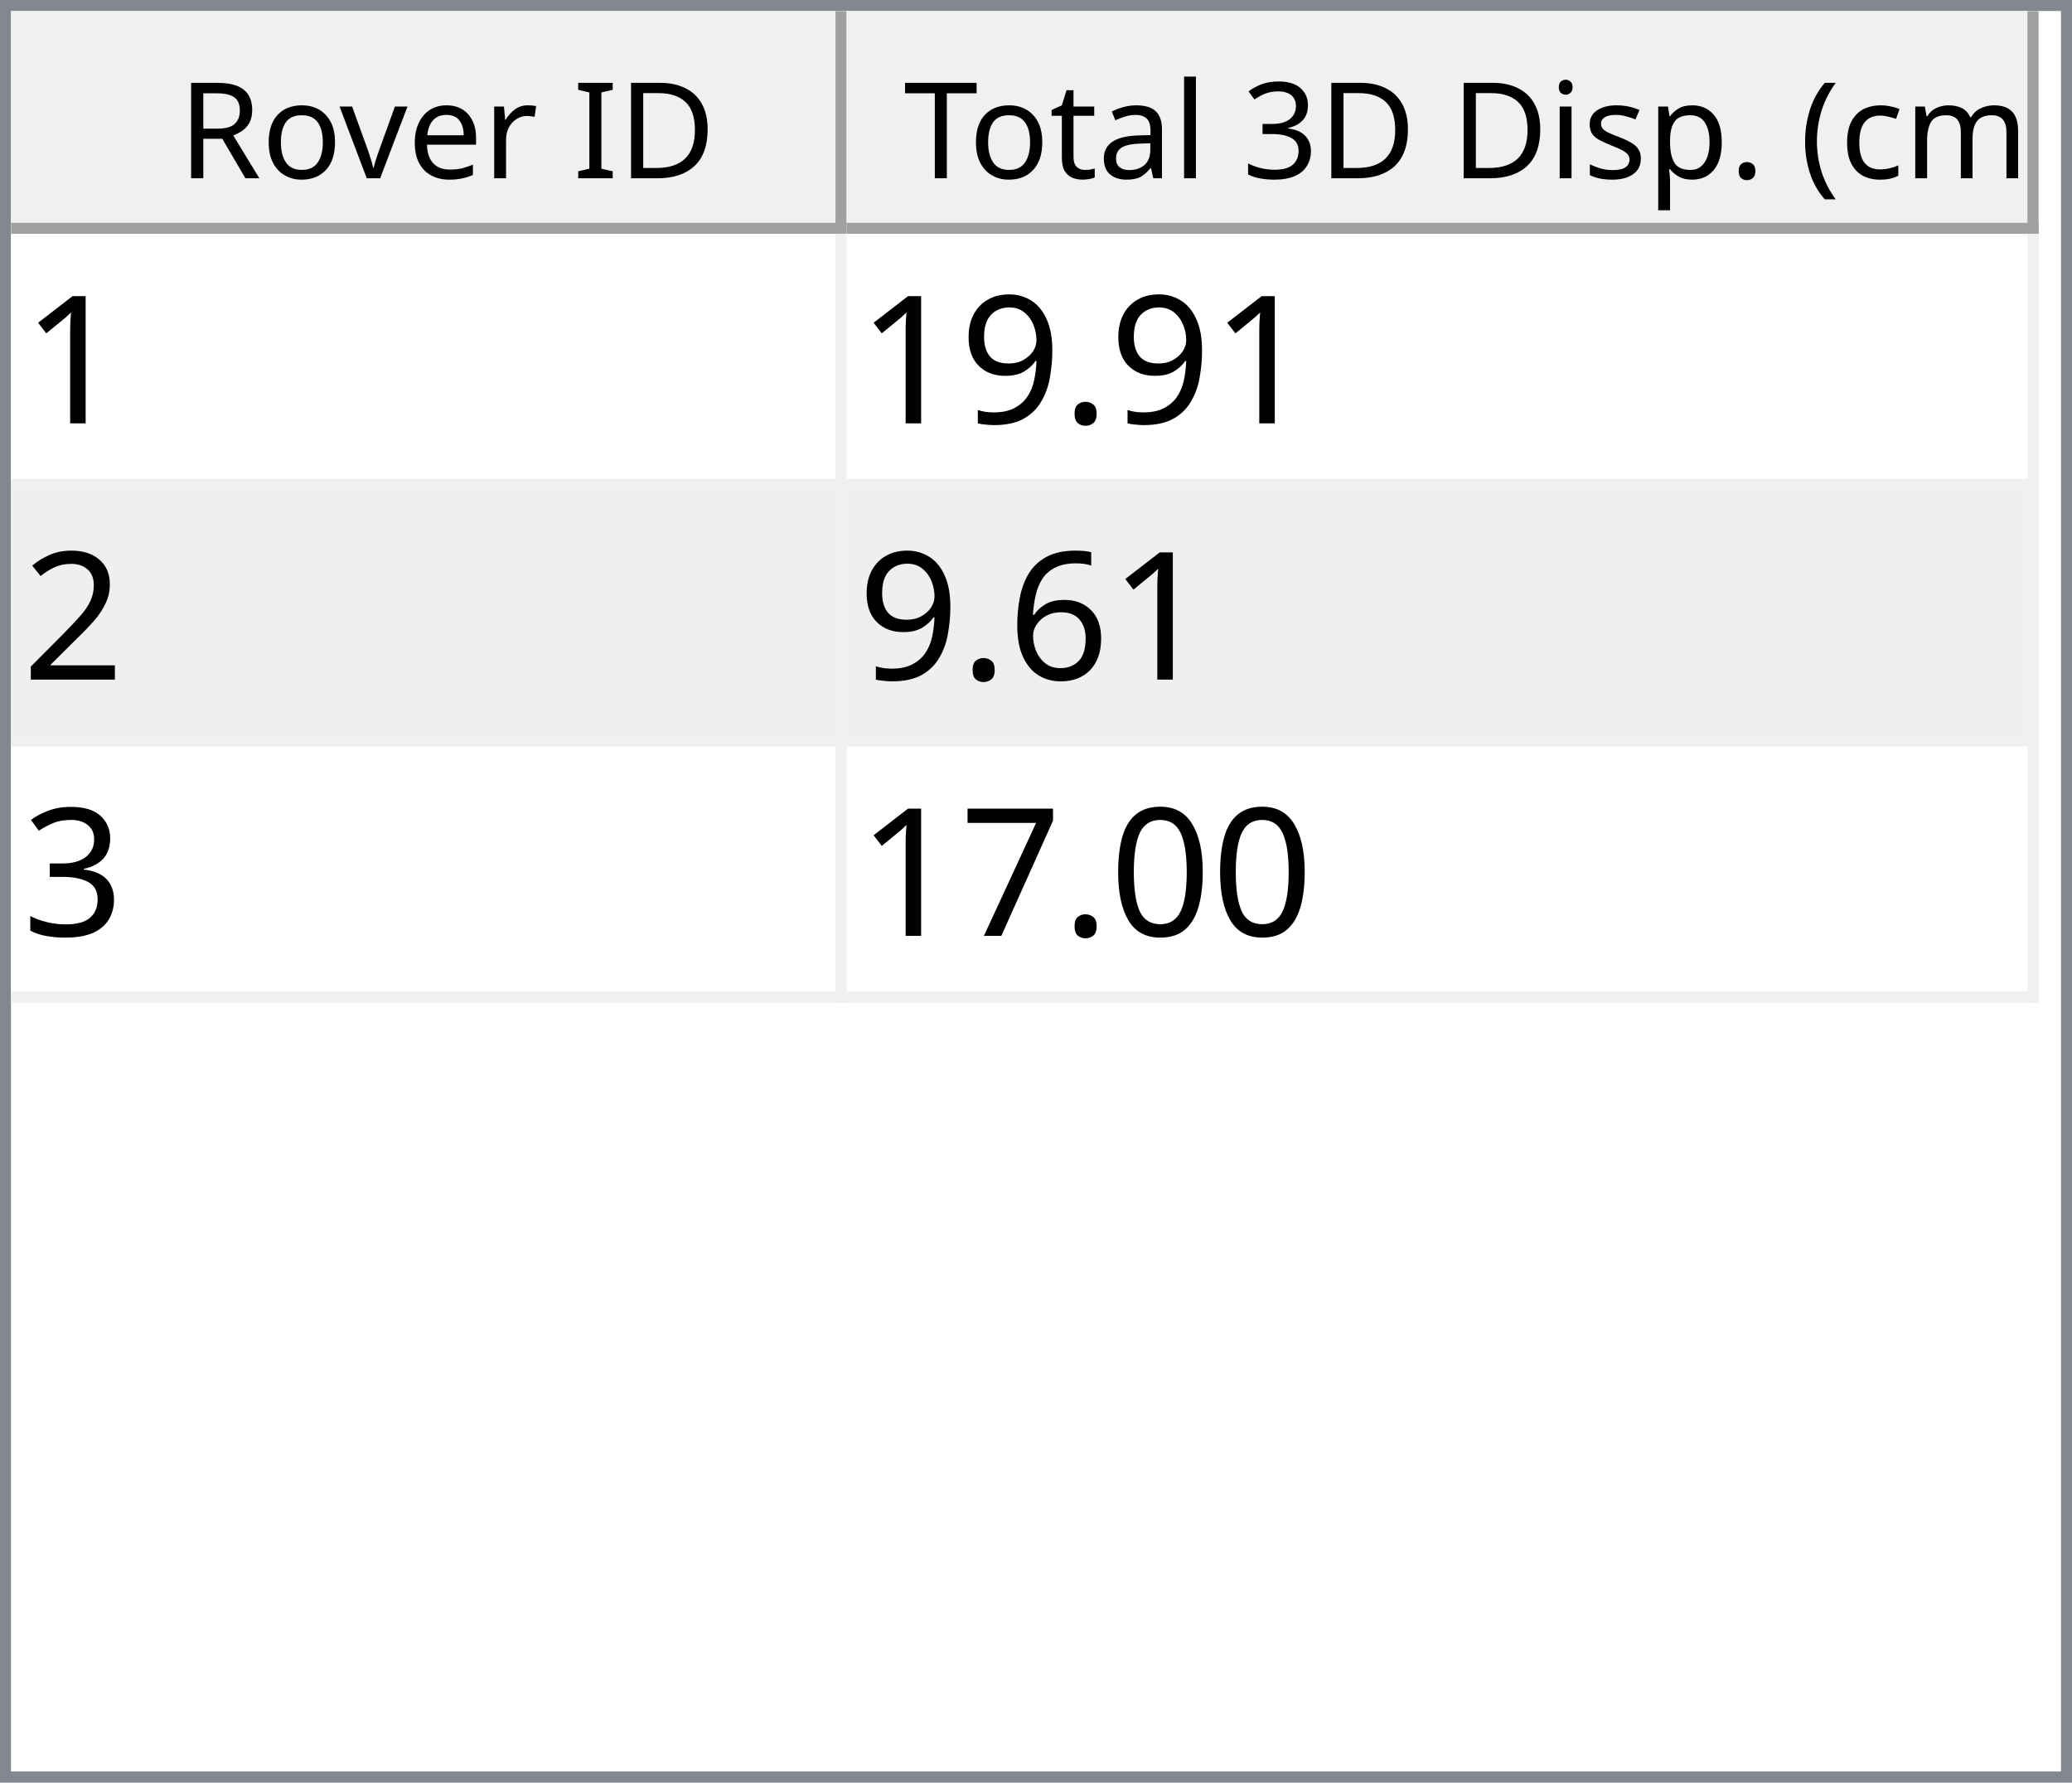
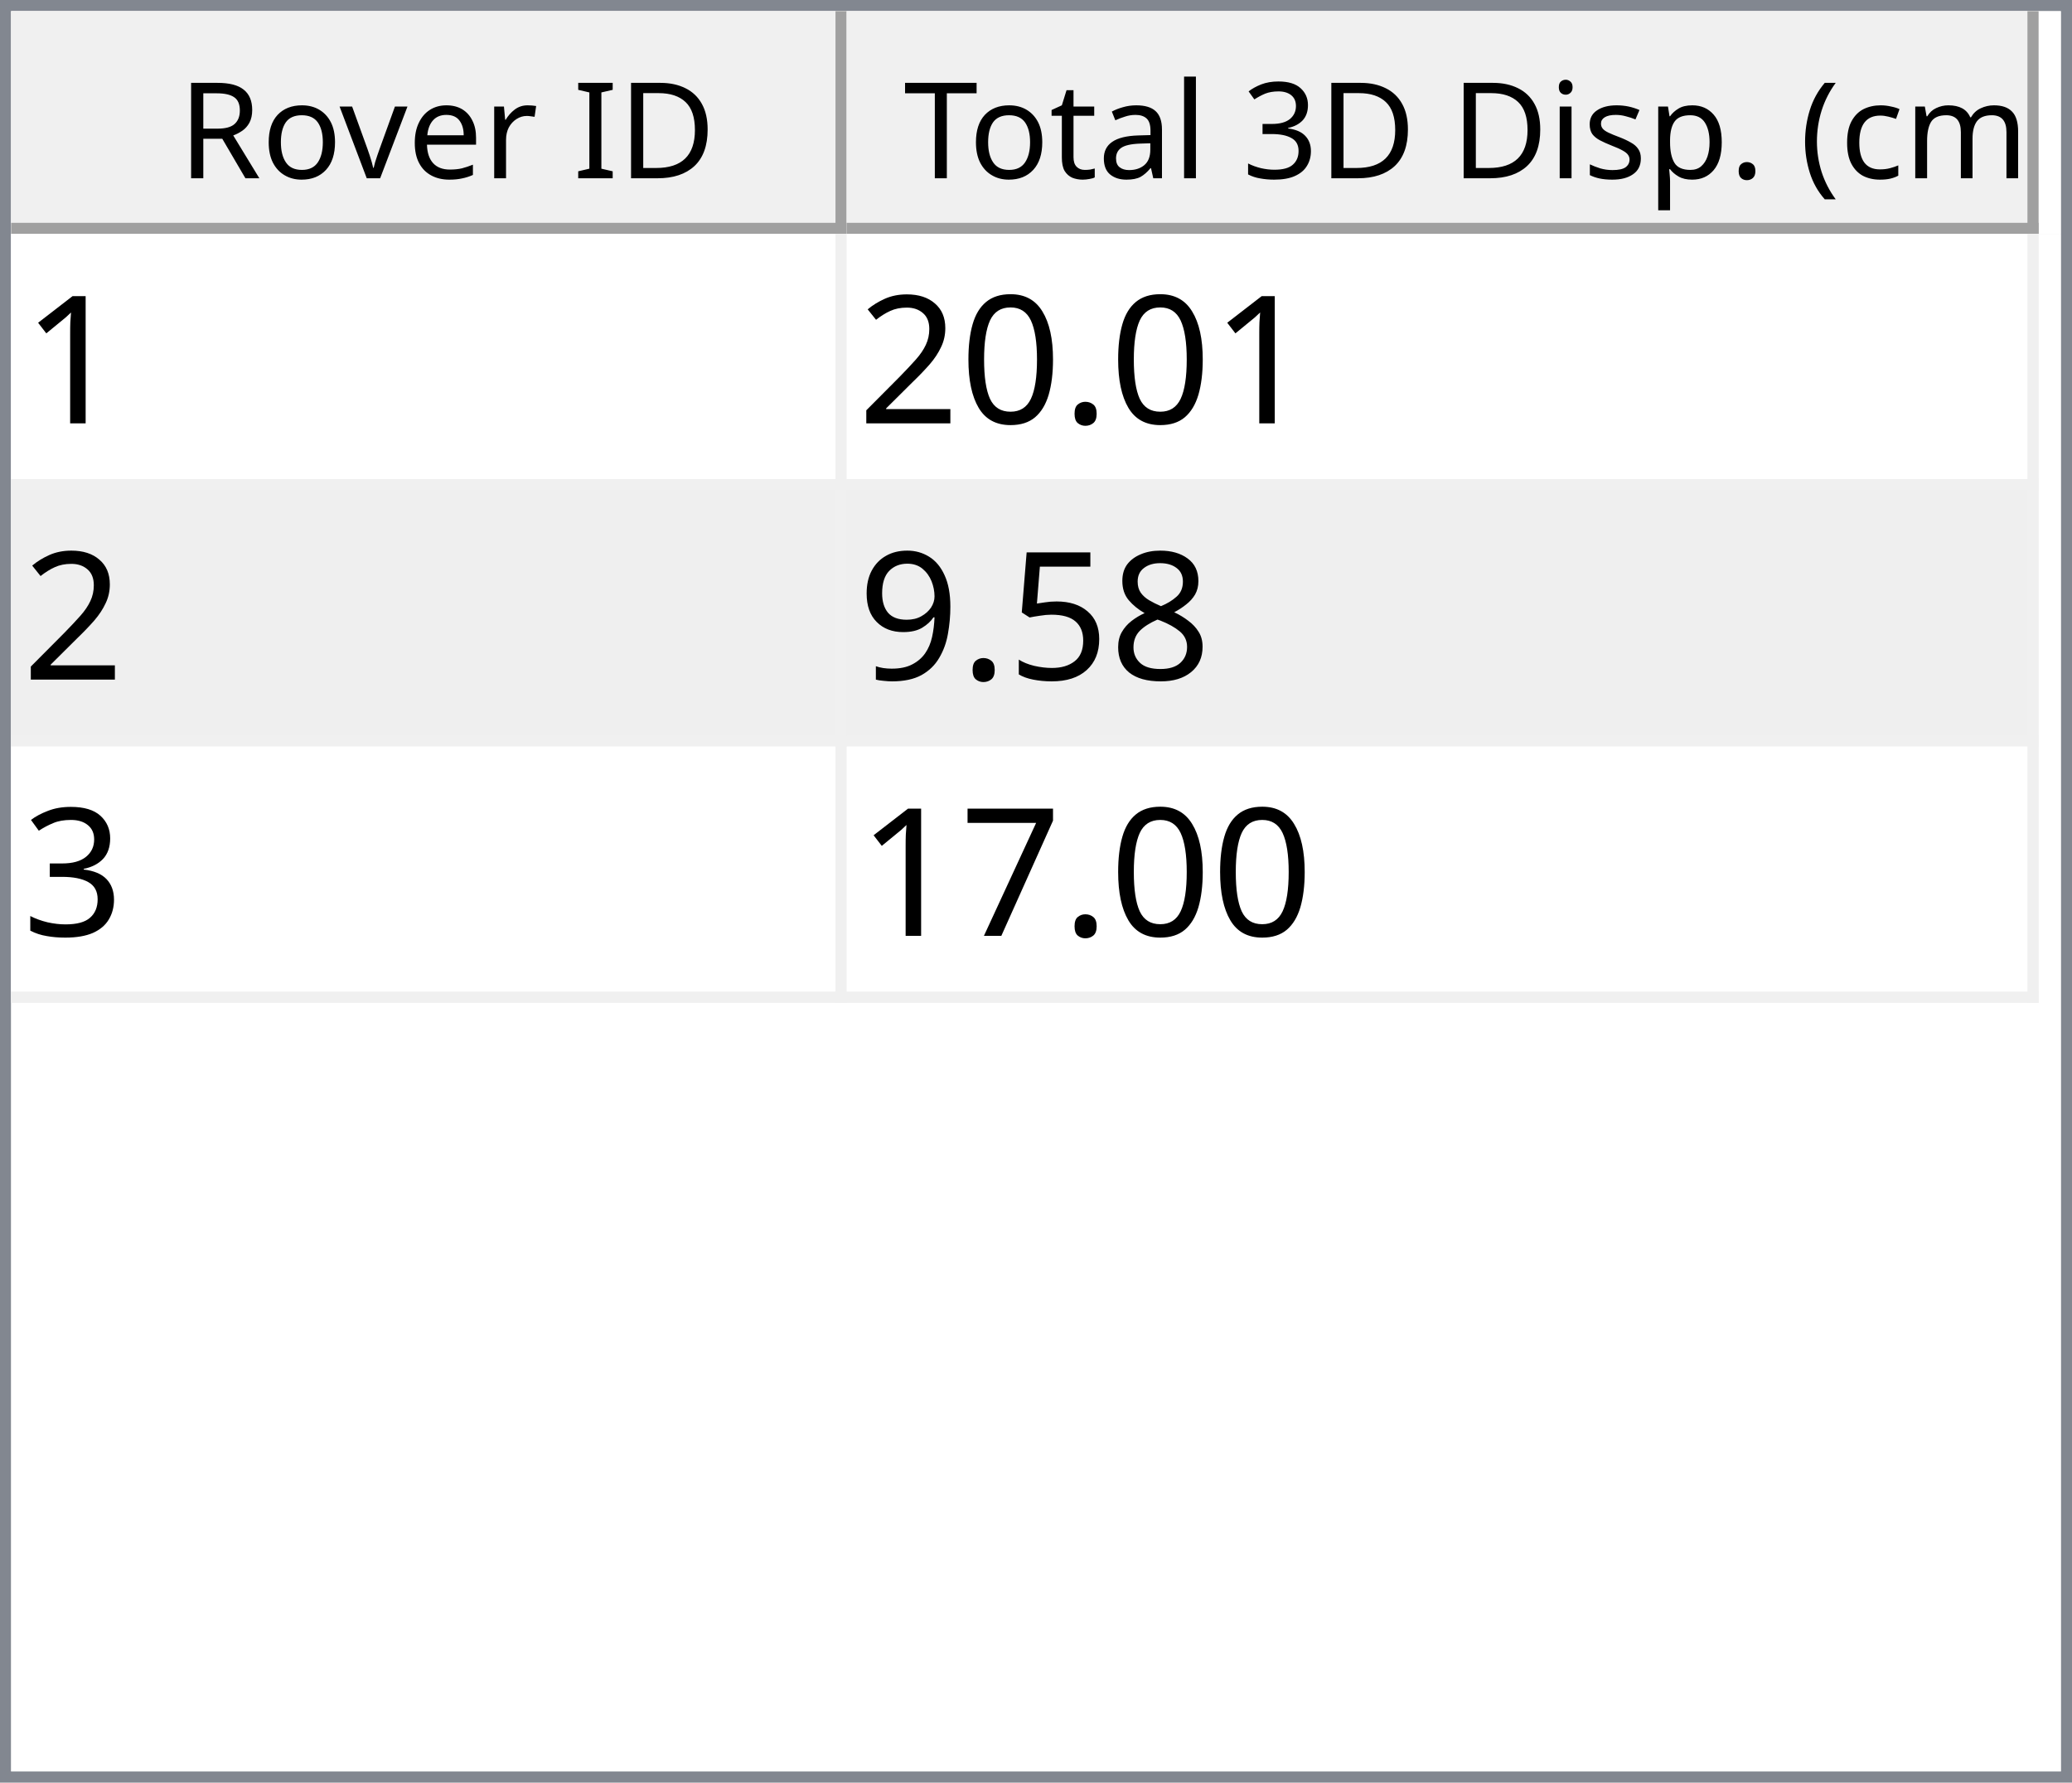
<svg xmlns="http://www.w3.org/2000/svg" style="fill-opacity:1; color-rendering:auto; color-interpolation:auto; text-rendering:auto; stroke:black; stroke-linecap:square; stroke-miterlimit:10; shape-rendering:auto; stroke-opacity:1; fill:black; stroke-dasharray:none; font-weight:normal; stroke-width:1; font-family:'Dialog'; font-style:normal; stroke-linejoin:miter; font-size:12px; stroke-dashoffset:0; image-rendering:auto;" width="186" height="160">
  <defs id="genericDefs" />
  <g>
    <defs id="defs1">
      <clipPath clipPathUnits="userSpaceOnUse" id="clipPath1">
        <path d="M0 0 L186 0 L186 160 L0 160 L0 0 Z" />
      </clipPath>
      <clipPath clipPathUnits="userSpaceOnUse" id="clipPath2">
        <path d="M0 0 L0 160 L186 160 L186 0 Z" />
      </clipPath>
      <clipPath clipPathUnits="userSpaceOnUse" id="clipPath3">
        <path d="M0 0 L0 20 L184 20 L184 0 Z" />
      </clipPath>
      <clipPath clipPathUnits="userSpaceOnUse" id="clipPath4">
        <path d="M0 0 L0 20 L75 20 L75 0 Z" />
      </clipPath>
      <clipPath clipPathUnits="userSpaceOnUse" id="clipPath5">
        <path d="M1 1 L1 19 L74 19 L74 1 Z" />
      </clipPath>
      <clipPath clipPathUnits="userSpaceOnUse" id="clipPath6">
        <path d="M0 0 L0 18 L73 18 L73 0 Z" />
      </clipPath>
      <clipPath clipPathUnits="userSpaceOnUse" id="clipPath7">
        <path d="M-0.5 -0.5 L-0.5 19.5 L74.5 19.5 L74.5 -0.5 Z" />
      </clipPath>
      <clipPath clipPathUnits="userSpaceOnUse" id="clipPath8">
        <path d="M0 0 L0 20 L107 20 L107 0 Z" />
      </clipPath>
      <clipPath clipPathUnits="userSpaceOnUse" id="clipPath9">
        <path d="M1 1 L1 19 L106 19 L106 1 Z" />
      </clipPath>
      <clipPath clipPathUnits="userSpaceOnUse" id="clipPath10">
        <path d="M0 0 L0 18 L105 18 L105 0 Z" />
      </clipPath>
      <clipPath clipPathUnits="userSpaceOnUse" id="clipPath11">
        <path d="M-0.5 -0.5 L-0.5 19.5 L106.5 19.5 L106.5 -0.5 Z" />
      </clipPath>
      <clipPath clipPathUnits="userSpaceOnUse" id="clipPath12">
        <path d="M0 0 L0 138 L184 138 L184 0 Z" />
      </clipPath>
      <clipPath clipPathUnits="userSpaceOnUse" id="clipPath13">
        <path d="M0 0 L0 69 L182 69 L182 0 Z" />
      </clipPath>
      <clipPath clipPathUnits="userSpaceOnUse" id="clipPath14">
        <path d="M-0.5 -0.5 L-0.5 68.5 L181.5 68.5 L181.5 -0.5 Z" />
      </clipPath>
      <clipPath clipPathUnits="userSpaceOnUse" id="clipPath15">
        <path d="M0 0 L0 22 L74 22 L74 0 Z" />
      </clipPath>
      <clipPath clipPathUnits="userSpaceOnUse" id="clipPath16">
        <path d="M0 0 L0 22 L106 22 L106 0 Z" />
      </clipPath>
      <font horiz-adv-x="64.551" id="font1">
        <font-face ascent="107.91" descent="25.098" units-per-em="100" style="font-style:normal; font-family:Segoe UI; font-weight:normal;" />
        <missing-glyph horiz-adv-x="64.551" d="M8.109 0 L8.109 68.266 L56.453 68.266 L56.453 0 L8.109 0 ZM15.328 7.234 L49.219 7.234 L49.219 61.031 L15.328 61.031 L15.328 7.234 Z" />
        <glyph unicode="D" horiz-adv-x="70.117" d="M9.188 0 L9.188 70.016 L28.516 70.016 Q65.531 70.016 65.531 35.891 Q65.531 19.672 55.25 9.836 Q44.969 0 27.734 0 L9.188 0 ZM17.391 62.594 L17.391 7.422 L27.828 7.422 Q41.609 7.422 49.273 14.797 Q56.938 22.172 56.938 35.688 Q56.938 62.594 28.328 62.594 L17.391 62.594 Z" />
        <glyph unicode="I" horiz-adv-x="26.611" d="M17.391 0 L9.188 0 L9.188 70.016 L17.391 70.016 L17.391 0 Z" />
        <glyph unicode=" " horiz-adv-x="27.393" d="" />
        <glyph unicode="r" horiz-adv-x="34.766" d="M34.188 41.891 Q32.078 43.5 28.125 43.5 Q23 43.5 19.555 38.672 Q16.109 33.844 16.109 25.484 L16.109 0 L8.109 0 L8.109 50 L16.109 50 L16.109 39.703 L16.312 39.703 Q18.016 44.969 21.531 47.922 Q25.047 50.875 29.391 50.875 Q32.516 50.875 34.188 50.203 L34.188 41.891 Z" />
        <glyph unicode="e" horiz-adv-x="52.295" d="M48.297 23 L12.984 23 Q13.188 14.656 17.484 10.109 Q21.781 5.562 29.297 5.562 Q37.75 5.562 44.828 11.141 L44.828 3.609 Q38.234 -1.172 27.391 -1.172 Q16.797 -1.172 10.742 5.641 Q4.688 12.453 4.688 24.812 Q4.688 36.469 11.305 43.82 Q17.922 51.172 27.734 51.172 Q37.547 51.172 42.922 44.828 Q48.297 38.484 48.297 27.203 L48.297 23 ZM40.094 29.781 Q40.047 36.719 36.75 40.578 Q33.453 44.438 27.594 44.438 Q21.922 44.438 17.969 40.383 Q14.016 36.328 13.094 29.781 L40.094 29.781 Z" />
        <glyph unicode="v" horiz-adv-x="47.9" d="M47.406 50 L27.484 0 L19.625 0 L0.688 50 L9.469 50 L22.172 13.672 Q23.578 9.672 23.922 6.688 L24.125 6.688 Q24.609 10.453 25.688 13.484 L38.969 50 L47.406 50 Z" />
        <glyph unicode="o" horiz-adv-x="58.594" d="M29 -1.172 Q17.922 -1.172 11.305 5.836 Q4.688 12.844 4.688 24.422 Q4.688 37.016 11.57 44.094 Q18.453 51.172 30.172 51.172 Q41.359 51.172 47.633 44.289 Q53.906 37.406 53.906 25.203 Q53.906 13.234 47.141 6.031 Q40.375 -1.172 29 -1.172 ZM29.594 44.438 Q21.875 44.438 17.383 39.188 Q12.891 33.938 12.891 24.703 Q12.891 15.828 17.43 10.695 Q21.969 5.562 29.594 5.562 Q37.359 5.562 41.531 10.594 Q45.703 15.625 45.703 24.906 Q45.703 34.281 41.531 39.359 Q37.359 44.438 29.594 44.438 Z" />
        <glyph unicode="R" horiz-adv-x="59.814" d="M59.375 0 L49.609 0 L37.891 19.625 Q36.281 22.359 34.766 24.289 Q33.25 26.219 31.664 27.438 Q30.078 28.656 28.25 29.219 Q26.422 29.781 24.125 29.781 L17.391 29.781 L17.391 0 L9.188 0 L9.188 70.016 L30.078 70.016 Q34.672 70.016 38.555 68.867 Q42.438 67.719 45.289 65.375 Q48.141 63.031 49.758 59.547 Q51.375 56.062 51.375 51.375 Q51.375 47.703 50.273 44.656 Q49.172 41.609 47.148 39.211 Q45.125 36.812 42.266 35.133 Q39.406 33.453 35.844 32.516 L35.844 32.328 Q37.594 31.547 38.891 30.547 Q40.188 29.547 41.359 28.18 Q42.531 26.812 43.68 25.078 Q44.828 23.344 46.234 21.047 L59.375 0 ZM17.391 62.594 L17.391 37.203 L28.516 37.203 Q31.594 37.203 34.203 38.133 Q36.812 39.062 38.719 40.797 Q40.625 42.531 41.703 45.047 Q42.781 47.562 42.781 50.688 Q42.781 56.297 39.141 59.445 Q35.5 62.594 28.609 62.594 L17.391 62.594 Z" />
        <glyph unicode=")" horiz-adv-x="30.176" d="M8.297 -15.922 L1.172 -15.922 Q16.406 2.344 16.406 26.812 Q16.406 51.469 1.078 70.016 L8.297 70.016 Q23.531 52.156 23.531 26.703 Q23.531 1.375 8.297 -15.922 Z" />
        <glyph unicode="m" horiz-adv-x="86.133" d="M79.109 0 L71.094 0 L71.094 28.719 Q71.094 37.016 68.531 40.727 Q65.969 44.438 59.906 44.438 Q54.781 44.438 51.195 39.75 Q47.609 35.062 47.609 28.516 L47.609 0 L39.594 0 L39.594 29.688 Q39.594 44.438 28.219 44.438 Q22.953 44.438 19.531 40.016 Q16.109 35.594 16.109 28.516 L16.109 0 L8.109 0 L8.109 50 L16.109 50 L16.109 42.094 L16.312 42.094 Q21.625 51.172 31.844 51.172 Q36.969 51.172 40.773 48.312 Q44.578 45.453 46 40.828 Q51.562 51.172 62.594 51.172 Q79.109 51.172 79.109 30.812 L79.109 0 Z" />
        <glyph unicode="c" horiz-adv-x="46.191" d="M42.188 2.297 Q36.422 -1.172 28.516 -1.172 Q17.828 -1.172 11.258 5.789 Q4.688 12.75 4.688 23.828 Q4.688 36.188 11.766 43.68 Q18.844 51.172 30.672 51.172 Q37.25 51.172 42.281 48.734 L42.281 40.531 Q36.719 44.438 30.375 44.438 Q22.703 44.438 17.797 38.945 Q12.891 33.453 12.891 24.516 Q12.891 15.719 17.508 10.641 Q22.125 5.562 29.891 5.562 Q36.422 5.562 42.188 9.906 L42.188 2.297 Z" />
        <glyph unicode="(" horiz-adv-x="30.176" d="M29.109 -15.922 L21.969 -15.922 Q6.844 1.375 6.844 26.703 Q6.844 52.156 21.969 70.016 L29.203 70.016 Q13.875 51.469 13.875 26.812 Q13.875 2.344 29.109 -15.922 Z" />
        <glyph unicode="." horiz-adv-x="21.68" d="M10.891 -1.078 Q8.641 -1.078 7.055 0.539 Q5.469 2.156 5.469 4.391 Q5.469 6.641 7.055 8.273 Q8.641 9.906 10.891 9.906 Q13.188 9.906 14.797 8.273 Q16.406 6.641 16.406 4.391 Q16.406 2.156 14.797 0.539 Q13.188 -1.078 10.891 -1.078 Z" />
        <glyph unicode="p" horiz-adv-x="58.789" d="M16.312 7.234 L16.109 7.234 L16.109 -23 L8.109 -23 L8.109 50 L16.109 50 L16.109 41.219 L16.312 41.219 Q22.219 51.172 33.594 51.172 Q43.266 51.172 48.688 44.461 Q54.109 37.75 54.109 26.469 Q54.109 13.922 48 6.375 Q41.891 -1.172 31.297 -1.172 Q21.578 -1.172 16.312 7.234 ZM16.109 27.391 L16.109 20.406 Q16.109 14.203 20.141 9.883 Q24.172 5.562 30.375 5.562 Q37.641 5.562 41.773 11.133 Q45.906 16.703 45.906 26.609 Q45.906 34.969 42.047 39.703 Q38.188 44.438 31.594 44.438 Q24.609 44.438 20.359 39.578 Q16.109 34.719 16.109 27.391 Z" />
        <glyph unicode="s" horiz-adv-x="42.432" d="M5.078 1.812 L5.078 10.406 Q11.625 5.562 19.484 5.562 Q30.031 5.562 30.031 12.594 Q30.031 14.594 29.125 15.992 Q28.219 17.391 26.68 18.461 Q25.141 19.531 23.07 20.383 Q21 21.234 18.609 22.172 Q15.281 23.484 12.766 24.828 Q10.25 26.172 8.57 27.859 Q6.891 29.547 6.031 31.695 Q5.172 33.844 5.172 36.719 Q5.172 40.234 6.789 42.945 Q8.406 45.656 11.086 47.484 Q13.766 49.312 17.211 50.242 Q20.656 51.172 24.312 51.172 Q30.812 51.172 35.938 48.922 L35.938 40.828 Q30.422 44.438 23.25 44.438 Q21 44.438 19.195 43.922 Q17.391 43.406 16.094 42.477 Q14.797 41.547 14.086 40.258 Q13.375 38.969 13.375 37.406 Q13.375 35.453 14.086 34.133 Q14.797 32.812 16.164 31.789 Q17.531 30.766 19.484 29.938 Q21.438 29.109 23.922 28.125 Q27.25 26.859 29.883 25.516 Q32.516 24.172 34.375 22.484 Q36.234 20.797 37.234 18.602 Q38.234 16.406 38.234 13.375 Q38.234 9.672 36.602 6.938 Q34.969 4.203 32.234 2.398 Q29.5 0.594 25.93 -0.289 Q22.359 -1.172 18.453 -1.172 Q10.75 -1.172 5.078 1.812 Z" />
        <glyph unicode="i" horiz-adv-x="24.219" d="M12.203 62.703 Q10.062 62.703 8.547 64.164 Q7.031 65.625 7.031 67.875 Q7.031 70.125 8.547 71.609 Q10.062 73.094 12.203 73.094 Q14.406 73.094 15.945 71.609 Q17.484 70.125 17.484 67.875 Q17.484 65.719 15.945 64.211 Q14.406 62.703 12.203 62.703 ZM16.109 0 L8.109 0 L8.109 50 L16.109 50 L16.109 0 Z" />
        <glyph unicode="3" horiz-adv-x="53.906" d="M46.531 19.828 Q46.531 15.094 44.75 11.211 Q42.969 7.328 39.719 4.57 Q36.469 1.812 31.93 0.297 Q27.391 -1.219 21.922 -1.219 Q11.922 -1.219 6 2.594 L6 11.188 Q13.094 5.609 22.219 5.609 Q25.875 5.609 28.828 6.539 Q31.781 7.469 33.906 9.227 Q36.031 10.984 37.18 13.477 Q38.328 15.969 38.328 19.094 Q38.328 32.812 18.797 32.812 L12.984 32.812 L12.984 39.594 L18.5 39.594 Q35.797 39.594 35.797 52.484 Q35.797 64.406 22.609 64.406 Q15.188 64.406 8.688 59.422 L8.688 67.188 Q15.375 71.188 24.609 71.188 Q29 71.188 32.57 69.969 Q36.141 68.75 38.68 66.555 Q41.219 64.359 42.609 61.281 Q44 58.203 44 54.5 Q44 40.672 30.031 36.719 L30.031 36.531 Q33.594 36.141 36.625 34.797 Q39.656 33.453 41.852 31.305 Q44.047 29.156 45.289 26.25 Q46.531 23.344 46.531 19.828 Z" />
        <glyph unicode="l" horiz-adv-x="24.219" d="M16.109 0 L8.109 0 L8.109 74.031 L16.109 74.031 L16.109 0 Z" />
        <glyph unicode="a" horiz-adv-x="50.879" d="M43.891 0 L35.891 0 L35.891 7.812 L35.688 7.812 Q30.469 -1.172 20.312 -1.172 Q12.844 -1.172 8.617 2.781 Q4.391 6.734 4.391 13.281 Q4.391 27.297 20.906 29.594 L35.891 31.688 Q35.891 44.438 25.594 44.438 Q16.547 44.438 9.281 38.281 L9.281 46.484 Q16.656 51.172 26.266 51.172 Q43.891 51.172 43.891 32.516 L43.891 0 ZM35.891 25.297 L23.828 23.641 Q18.266 22.859 15.43 20.875 Q12.594 18.891 12.594 13.875 Q12.594 10.203 15.211 7.883 Q17.828 5.562 22.172 5.562 Q28.125 5.562 32.008 9.742 Q35.891 13.922 35.891 20.312 L35.891 25.297 Z" />
        <glyph unicode="t" horiz-adv-x="33.887" d="M31.297 0.484 Q28.469 -1.078 23.828 -1.078 Q10.688 -1.078 10.688 13.578 L10.688 43.172 L2.094 43.172 L2.094 50 L10.688 50 L10.688 62.203 L18.703 64.797 L18.703 50 L31.297 50 L31.297 43.172 L18.703 43.172 L18.703 14.984 Q18.703 9.969 20.414 7.82 Q22.125 5.672 26.078 5.672 Q29.109 5.672 31.297 7.328 L31.297 0.484 Z" />
        <glyph unicode="T" horiz-adv-x="52.393" d="M50.594 62.594 L30.375 62.594 L30.375 0 L22.172 0 L22.172 62.594 L2 62.594 L2 70.016 L50.594 70.016 L50.594 62.594 Z" />
      </font>
      <font horiz-adv-x="75.0" id="font2">
        <font-face ascent="100.537" descent="21.973" units-per-em="100" style="font-style:normal; font-family:sans-serif; font-weight:normal;" />
        <missing-glyph horiz-adv-x="75.0" d="M12.5 0 L12.5 62.5 L62.5 62.5 L62.5 0 L12.5 0 ZM14.062 1.562 L60.938 1.562 L60.938 60.938 L14.062 60.938 L14.062 1.562 Z" />
        <glyph unicode="1" horiz-adv-x="55.615" d="M37.25 0 L28.469 0 L28.469 56 Q25.297 52.984 20.141 49.953 Q14.984 46.922 10.891 45.406 L10.891 53.906 Q18.266 57.375 23.781 62.305 Q29.297 67.234 31.594 71.875 L37.25 71.875 L37.25 0 Z" />
        <glyph unicode="." horiz-adv-x="27.783" d="M9.078 0 L9.078 10.016 L19.094 10.016 L19.094 0 L9.078 0 Z" />
+         <glyph unicode="0" horiz-adv-x="55.615" d="M4.156 35.297 Q4.156 48 6.766 55.742 Q9.375 63.484 14.523 67.68 Q19.672 71.875 27.484 71.875 Q33.25 71.875 37.594 69.555 Q41.938 67.234 44.773 62.867 Q47.609 58.5 49.219 52.227 Q50.828 45.953 50.828 35.297 Q50.828 22.703 48.242 14.969 Q45.656 7.234 40.508 3.008 Q35.359 -1.219 27.484 -1.219 Q17.141 -1.219 11.234 6.203 Q4.156 15.141 4.156 35.297 ZM13.188 35.297 Q13.188 17.672 17.312 11.836 Q21.438 6 27.484 6 Q33.547 6 37.672 11.859 Q41.797 17.719 41.797 35.297 Q41.797 52.984 37.672 58.789 Q33.547 64.594 27.391 64.594 Q21.344 64.594 17.719 59.469 Q13.188 52.938 13.188 35.297 Z" />
+         <glyph unicode="2" horiz-adv-x="55.615" d="M50.344 8.453 L50.344 0 L3.031 0 Q2.938 3.172 4.047 6.109 Q5.859 10.938 9.836 15.625 Q13.812 20.312 21.344 26.469 Q33.016 36.031 37.117 41.625 Q41.219 47.219 41.219 52.203 Q41.219 57.422 37.477 61.008 Q33.734 64.594 27.734 64.594 Q21.391 64.594 17.578 60.789 Q13.766 56.984 13.719 50.25 L4.688 51.172 Q5.609 61.281 11.664 66.578 Q17.719 71.875 27.938 71.875 Q38.234 71.875 44.242 66.164 Q50.25 60.453 50.25 52 Q50.25 47.703 48.492 43.555 Q46.734 39.406 42.656 34.812 Q38.578 30.219 29.109 22.219 Q21.188 15.578 18.945 13.211 Q16.703 10.844 15.234 8.453 L50.344 8.453 Z" />
+         <glyph unicode="8" horiz-adv-x="55.615" d="M17.672 38.812 Q12.203 40.828 9.57 44.539 Q6.938 48.25 6.938 53.422 Q6.938 61.234 12.555 66.555 Q18.172 71.875 27.484 71.875 Q36.859 71.875 42.578 66.43 Q48.297 60.984 48.297 53.172 Q48.297 48.188 45.68 44.508 Q43.062 40.828 37.75 38.812 Q44.344 36.672 47.781 31.883 Q51.219 27.094 51.219 20.453 Q51.219 11.281 44.727 5.031 Q38.234 -1.219 27.641 -1.219 Q17.047 -1.219 10.547 5.055 Q4.047 11.328 4.047 20.703 Q4.047 27.688 7.594 32.398 Q11.141 37.109 17.672 38.812 ZM15.922 53.719 Q15.922 48.641 19.195 45.414 Q22.469 42.188 27.688 42.188 Q32.766 42.188 36.016 45.383 Q39.266 48.578 39.266 53.219 Q39.266 58.062 35.914 61.359 Q32.562 64.656 27.594 64.656 Q22.562 64.656 19.242 61.43 Q15.922 58.203 15.922 53.719 ZM13.094 20.656 Q13.094 16.891 14.875 13.375 Q16.656 9.859 20.172 7.93 Q23.688 6 27.734 6 Q34.031 6 38.133 10.055 Q42.234 14.109 42.234 20.359 Q42.234 26.703 38.016 30.859 Q33.797 35.016 27.438 35.016 Q21.234 35.016 17.164 30.914 Q13.094 26.812 13.094 20.656 Z" />
+         <glyph unicode="5" horiz-adv-x="55.615" d="M4.156 18.75 L13.375 19.531 Q14.406 12.797 18.141 9.398 Q21.875 6 27.156 6 Q33.5 6 37.891 10.789 Q42.281 15.578 42.281 23.484 Q42.281 31 38.062 35.352 Q33.844 39.703 27 39.703 Q22.75 39.703 19.336 37.773 Q15.922 35.844 13.969 32.766 L5.719 33.844 L12.641 70.609 L48.25 70.609 L48.25 62.203 L19.672 62.203 L15.828 42.969 Q22.266 47.469 29.344 47.469 Q38.719 47.469 45.164 40.969 Q51.609 34.469 51.609 24.266 Q51.609 14.547 45.953 7.469 Q39.062 -1.219 27.156 -1.219 Q17.391 -1.219 11.211 4.25 Q5.031 9.719 4.156 18.75 Z" />
        <glyph unicode="9" horiz-adv-x="55.615" d="M5.469 16.547 L13.922 17.328 Q14.984 11.375 18.016 8.688 Q21.047 6 25.781 6 Q29.828 6 32.883 7.859 Q35.938 9.719 37.891 12.82 Q39.844 15.922 41.164 21.195 Q42.484 26.469 42.484 31.938 Q42.484 32.516 42.438 33.688 Q39.797 29.5 35.234 26.883 Q30.672 24.266 25.344 24.266 Q16.453 24.266 10.305 30.711 Q4.156 37.156 4.156 47.703 Q4.156 58.594 10.578 65.234 Q17 71.875 26.656 71.875 Q33.641 71.875 39.43 68.117 Q45.219 64.359 48.219 57.398 Q51.219 50.438 51.219 37.25 Q51.219 23.531 48.242 15.406 Q45.266 7.281 39.383 3.031 Q33.5 -1.219 25.594 -1.219 Q17.188 -1.219 11.867 3.445 Q6.547 8.109 5.469 16.547 ZM41.453 48.141 Q41.453 55.719 37.43 60.156 Q33.406 64.594 27.734 64.594 Q21.875 64.594 17.531 59.812 Q13.188 55.031 13.188 47.406 Q13.188 40.578 17.312 36.305 Q21.438 32.031 27.484 32.031 Q33.594 32.031 37.523 36.305 Q41.453 40.578 41.453 48.141 Z" />
-         <glyph unicode="2" horiz-adv-x="55.615" d="M50.344 8.453 L50.344 0 L3.031 0 Q2.938 3.172 4.047 6.109 Q5.859 10.938 9.836 15.625 Q13.812 20.312 21.344 26.469 Q33.016 36.031 37.117 41.625 Q41.219 47.219 41.219 52.203 Q41.219 57.422 37.477 61.008 Q33.734 64.594 27.734 64.594 Q21.391 64.594 17.578 60.789 Q13.766 56.984 13.719 50.25 L4.688 51.172 Q5.609 61.281 11.664 66.578 Q17.719 71.875 27.938 71.875 Q38.234 71.875 44.242 66.164 Q50.25 60.453 50.25 52 Q50.25 47.703 48.492 43.555 Q46.734 39.406 42.656 34.812 Q38.578 30.219 29.109 22.219 Q21.188 15.578 18.945 13.211 Q16.703 10.844 15.234 8.453 L50.344 8.453 Z" />
-         <glyph unicode="6" horiz-adv-x="55.615" d="M49.75 54.047 L41.016 53.375 Q39.844 58.547 37.703 60.891 Q34.125 64.656 28.906 64.656 Q24.703 64.656 21.531 62.312 Q17.391 59.281 14.992 53.469 Q12.594 47.656 12.5 36.922 Q15.672 41.75 20.266 44.094 Q24.859 46.438 29.891 46.438 Q38.672 46.438 44.852 39.969 Q51.031 33.5 51.031 23.25 Q51.031 16.5 48.125 10.719 Q45.219 4.938 40.141 1.859 Q35.062 -1.219 28.609 -1.219 Q17.625 -1.219 10.695 6.859 Q3.766 14.938 3.766 33.5 Q3.766 54.25 11.422 63.672 Q18.109 71.875 29.438 71.875 Q37.891 71.875 43.289 67.141 Q48.688 62.406 49.75 54.047 ZM13.875 23.188 Q13.875 18.656 15.797 14.508 Q17.719 10.359 21.188 8.18 Q24.656 6 28.469 6 Q34.031 6 38.039 10.492 Q42.047 14.984 42.047 22.703 Q42.047 30.125 38.086 34.398 Q34.125 38.672 28.125 38.672 Q22.172 38.672 18.023 34.398 Q13.875 30.125 13.875 23.188 Z" />
        <glyph unicode="3" horiz-adv-x="55.615" d="M4.203 18.891 L12.984 20.062 Q14.5 12.594 18.141 9.297 Q21.781 6 27 6 Q33.203 6 37.477 10.297 Q41.75 14.594 41.75 20.953 Q41.75 27 37.797 30.93 Q33.844 34.859 27.734 34.859 Q25.25 34.859 21.531 33.891 L22.516 41.609 Q23.391 41.5 23.922 41.5 Q29.547 41.5 34.039 44.43 Q38.531 47.359 38.531 53.469 Q38.531 58.297 35.258 61.477 Q31.984 64.656 26.812 64.656 Q21.688 64.656 18.266 61.43 Q14.844 58.203 13.875 51.766 L5.078 53.328 Q6.688 62.156 12.398 67.016 Q18.109 71.875 26.609 71.875 Q32.469 71.875 37.398 69.359 Q42.328 66.844 44.945 62.5 Q47.562 58.156 47.562 53.266 Q47.562 48.641 45.07 44.828 Q42.578 41.016 37.703 38.766 Q44.047 37.312 47.562 32.695 Q51.078 28.078 51.078 21.141 Q51.078 11.766 44.242 5.25 Q37.406 -1.266 26.953 -1.266 Q17.531 -1.266 11.305 4.352 Q5.078 9.969 4.203 18.891 Z" />
-         <glyph unicode="0" horiz-adv-x="55.615" d="M4.156 35.297 Q4.156 48 6.766 55.742 Q9.375 63.484 14.523 67.68 Q19.672 71.875 27.484 71.875 Q33.25 71.875 37.594 69.555 Q41.938 67.234 44.773 62.867 Q47.609 58.5 49.219 52.227 Q50.828 45.953 50.828 35.297 Q50.828 22.703 48.242 14.969 Q45.656 7.234 40.508 3.008 Q35.359 -1.219 27.484 -1.219 Q17.141 -1.219 11.234 6.203 Q4.156 15.141 4.156 35.297 ZM13.188 35.297 Q13.188 17.672 17.312 11.836 Q21.438 6 27.484 6 Q33.547 6 37.672 11.859 Q41.797 17.719 41.797 35.297 Q41.797 52.984 37.672 58.789 Q33.547 64.594 27.391 64.594 Q21.344 64.594 17.719 59.469 Q13.188 52.938 13.188 35.297 Z" />
        <glyph unicode="7" horiz-adv-x="55.615" d="M4.734 62.203 L4.734 70.656 L51.078 70.656 L51.078 63.812 Q44.234 56.547 37.523 44.484 Q30.812 32.422 27.156 19.672 Q24.516 10.688 23.781 0 L14.75 0 Q14.891 8.453 18.062 20.414 Q21.234 32.375 27.172 43.484 Q33.109 54.594 39.797 62.203 L4.734 62.203 Z" />
      </font>
    </defs>
    <g style="fill:white; stroke:white;">
      <rect x="0" y="0" width="186" style="clip-path:url(#clipPath1); stroke:none;" height="160" />
    </g>
    <g style="fill:white; text-rendering:optimizeSpeed; color-rendering:optimizeSpeed; image-rendering:optimizeSpeed; shape-rendering:crispEdges; stroke:white; color-interpolation:sRGB;">
      <rect x="0" width="186" height="160" y="0" style="stroke:none;" />
      <path style="stroke:none;" d="M0 160 L186 160 L186 0 L0 0 Z" />
    </g>
    <g style="fill:rgb(240,240,240); font-family:'Segoe UI'; stroke:rgb(240,240,240);">
      <rect x="0" y="0" width="186" style="clip-path:url(#clipPath2); stroke:none;" height="160" />
    </g>
    <g style="fill:rgb(130,135,144); font-family:'Segoe UI'; stroke:rgb(130,135,144);">
      <path d="M0 0 L186 0 L186 160 L0 160 L0 0 ZM1 1 L185 1 L185 159 L1 159 L1 1 Z" style="fill-rule:evenodd; clip-path:url(#clipPath2); stroke:none;" />
    </g>
    <g style="fill:white; font-family:'Segoe UI'; stroke:white;" transform="translate(1,1)">
      <rect x="0" y="0" width="184" style="clip-path:url(#clipPath3); stroke:none;" height="20" />
    </g>
    <g style="fill:rgb(240,240,240); font-family:'Segoe UI'; stroke:rgb(240,240,240);" transform="translate(1,1)">
      <rect x="0" y="0" width="75" style="clip-path:url(#clipPath4); stroke:none;" height="20" />
    </g>
    <g style="font-family:'Segoe UI';" transform="translate(2,2)">
      <text x="14" xml:space="preserve" y="14" style="clip-path:url(#clipPath6); stroke:none;">Rover ID</text>
    </g>
    <g style="fill:rgb(160,160,160); font-family:'Segoe UI'; stroke:rgb(160,160,160); stroke-linejoin:bevel;" transform="translate(1.5,1.5)">
      <line x1="74" x2="74" y1="0" style="fill:none; clip-path:url(#clipPath7);" y2="19" />
    </g>
    <g style="fill:rgb(160,160,160); font-family:'Segoe UI'; stroke:rgb(160,160,160); stroke-linejoin:bevel;" transform="matrix(1,0,0,1,1,1) translate(0.5,0.5)">
      <line x1="0" x2="74" y1="19" style="fill:none; clip-path:url(#clipPath7);" y2="19" />
    </g>
    <g style="fill:rgb(240,240,240); font-family:'Segoe UI'; stroke:rgb(240,240,240);" transform="translate(76,1)">
      <rect x="0" y="0" width="107" style="clip-path:url(#clipPath8); stroke:none;" height="20" />
    </g>
    <g style="font-family:'Segoe UI';" transform="translate(77,2)">
      <text x="1" xml:space="preserve" y="14" style="clip-path:url(#clipPath10); stroke:none;"> Total 3D Disp. (cm)</text>
    </g>
    <g style="fill:rgb(160,160,160); font-family:'Segoe UI'; stroke:rgb(160,160,160); stroke-linejoin:bevel;" transform="translate(76.5,1.5)">
      <line x1="106" x2="106" y1="0" style="fill:none; clip-path:url(#clipPath11);" y2="19" />
    </g>
    <g style="fill:rgb(160,160,160); font-family:'Segoe UI'; stroke:rgb(160,160,160); stroke-linejoin:bevel;" transform="matrix(1,0,0,1,76,1) translate(0.5,0.5)">
      <line x1="0" x2="106" y1="19" style="fill:none; clip-path:url(#clipPath11);" y2="19" />
    </g>
    <g style="fill:white; font-family:'Segoe UI'; stroke:white;" transform="translate(1,21)">
      <rect x="0" y="0" width="184" style="clip-path:url(#clipPath12); stroke:none;" height="138" />
    </g>
    <g style="fill:rgb(240,240,240); font-size:16px; font-family:sans-serif; stroke:rgb(240,240,240);" transform="translate(1,21)">
      <rect x="0" y="0" width="182" style="clip-path:url(#clipPath13); stroke:none;" height="69" />
      <line transform="translate(0.5,0.5)" x1="0" x2="181" y1="22" style="clip-path:url(#clipPath14); fill:none; stroke-linejoin:bevel;" y2="22" />
    </g>
    <g transform="matrix(1,0,0,1,1,21) translate(0.5,0.5)" style="fill:rgb(240,240,240); font-size:16px; font-family:sans-serif; stroke:rgb(240,240,240); stroke-linejoin:bevel;">
      <line x1="0" x2="181" y1="45" style="fill:none; clip-path:url(#clipPath14);" y2="45" />
    </g>
    <g transform="matrix(1,0,0,1,1,21) translate(0.5,0.5)" style="fill:rgb(240,240,240); font-size:16px; font-family:sans-serif; stroke:rgb(240,240,240); stroke-linejoin:bevel;">
      <line x1="0" x2="181" y1="68" style="fill:none; clip-path:url(#clipPath14);" y2="68" />
    </g>
    <g transform="matrix(1,0,0,1,1,21) translate(0.5,0.5)" style="fill:rgb(240,240,240); font-size:16px; font-family:sans-serif; stroke:rgb(240,240,240); stroke-linejoin:bevel;">
      <line x1="74" x2="74" y1="0" style="fill:none; clip-path:url(#clipPath14);" y2="68" />
    </g>
    <g transform="matrix(1,0,0,1,1,21) translate(0.5,0.5)" style="fill:rgb(240,240,240); font-size:16px; font-family:sans-serif; stroke:rgb(240,240,240); stroke-linejoin:bevel;">
      <line x1="181" x2="181" y1="0" style="fill:none; clip-path:url(#clipPath14);" y2="68" />
    </g>
    <g style="fill:white; font-size:16px; font-family:sans-serif; stroke:white;" transform="matrix(1,0,0,1,1,21)">
      <rect x="0" y="0" width="74" style="clip-path:url(#clipPath15); stroke:none;" height="22" />
      <text x="1" y="17" style="fill:black; clip-path:url(#clipPath15); stroke:none;" xml:space="preserve">1</text>
    </g>
    <g style="fill:white; font-size:16px; font-family:sans-serif; stroke:white;" transform="matrix(1,0,0,1,1,21) translate(75,0)">
      <rect x="0" y="0" width="106" style="clip-path:url(#clipPath16); stroke:none;" height="22" />
-       <text x="1" y="17" style="fill:black; clip-path:url(#clipPath16); stroke:none;" xml:space="preserve">19.91</text>
+       <text x="1" y="17" style="fill:black; clip-path:url(#clipPath16); stroke:none;" xml:space="preserve">20.01</text>
    </g>
    <g style="fill:rgb(239,239,239); font-size:16px; font-family:sans-serif; stroke:rgb(239,239,239);" transform="matrix(1,0,0,1,1,21) translate(0,23)">
      <rect x="0" y="0" width="74" style="clip-path:url(#clipPath15); stroke:none;" height="22" />
      <text x="1" y="17" style="fill:black; clip-path:url(#clipPath15); stroke:none;" xml:space="preserve">2</text>
    </g>
    <g style="fill:rgb(239,239,239); font-size:16px; font-family:sans-serif; stroke:rgb(239,239,239);" transform="matrix(1,0,0,1,1,21) translate(75,23)">
      <rect x="0" y="0" width="106" style="clip-path:url(#clipPath16); stroke:none;" height="22" />
-       <text x="1" y="17" style="fill:black; clip-path:url(#clipPath16); stroke:none;" xml:space="preserve">9.61</text>
+       <text x="1" y="17" style="fill:black; clip-path:url(#clipPath16); stroke:none;" xml:space="preserve">9.58</text>
    </g>
    <g style="fill:white; font-size:16px; font-family:sans-serif; stroke:white;" transform="matrix(1,0,0,1,1,21) translate(0,46)">
      <rect x="0" y="0" width="74" style="clip-path:url(#clipPath15); stroke:none;" height="22" />
      <text x="1" y="17" style="fill:black; clip-path:url(#clipPath15); stroke:none;" xml:space="preserve">3</text>
    </g>
    <g style="fill:white; font-size:16px; font-family:sans-serif; stroke:white;" transform="matrix(1,0,0,1,1,21) translate(75,46)">
      <rect x="0" y="0" width="106" style="clip-path:url(#clipPath16); stroke:none;" height="22" />
      <text x="1" y="17" style="fill:black; clip-path:url(#clipPath16); stroke:none;" xml:space="preserve">17.00</text>
    </g>
  </g>
</svg>
